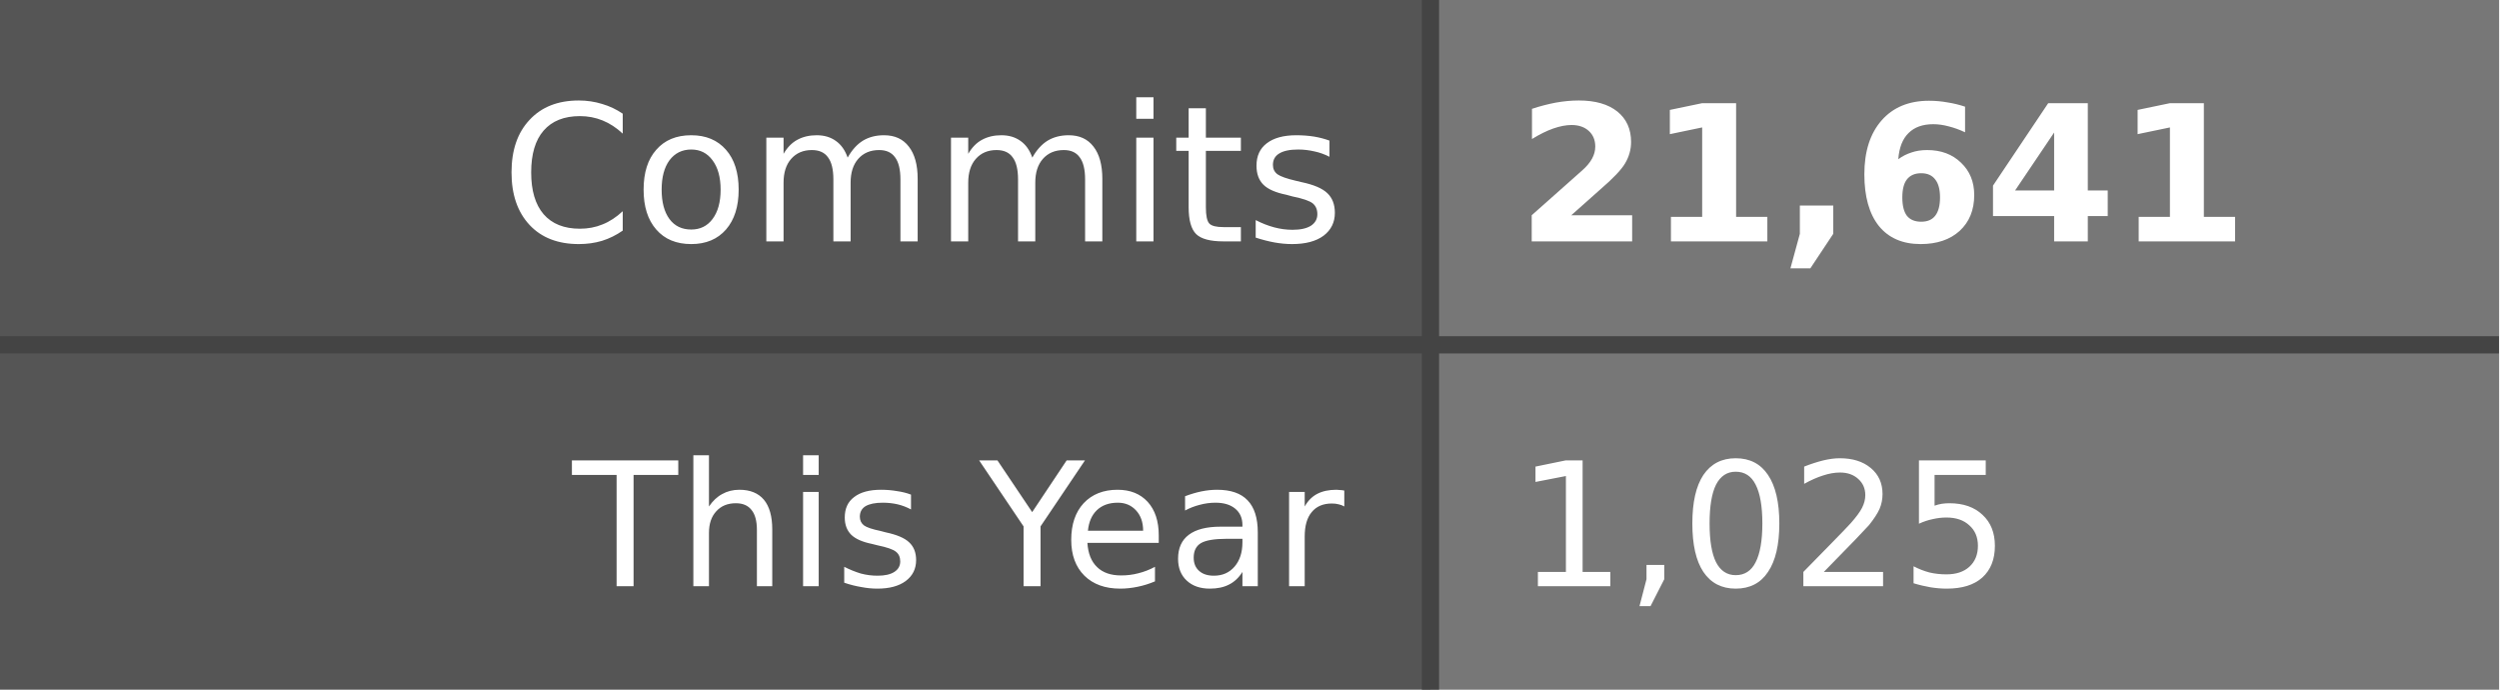
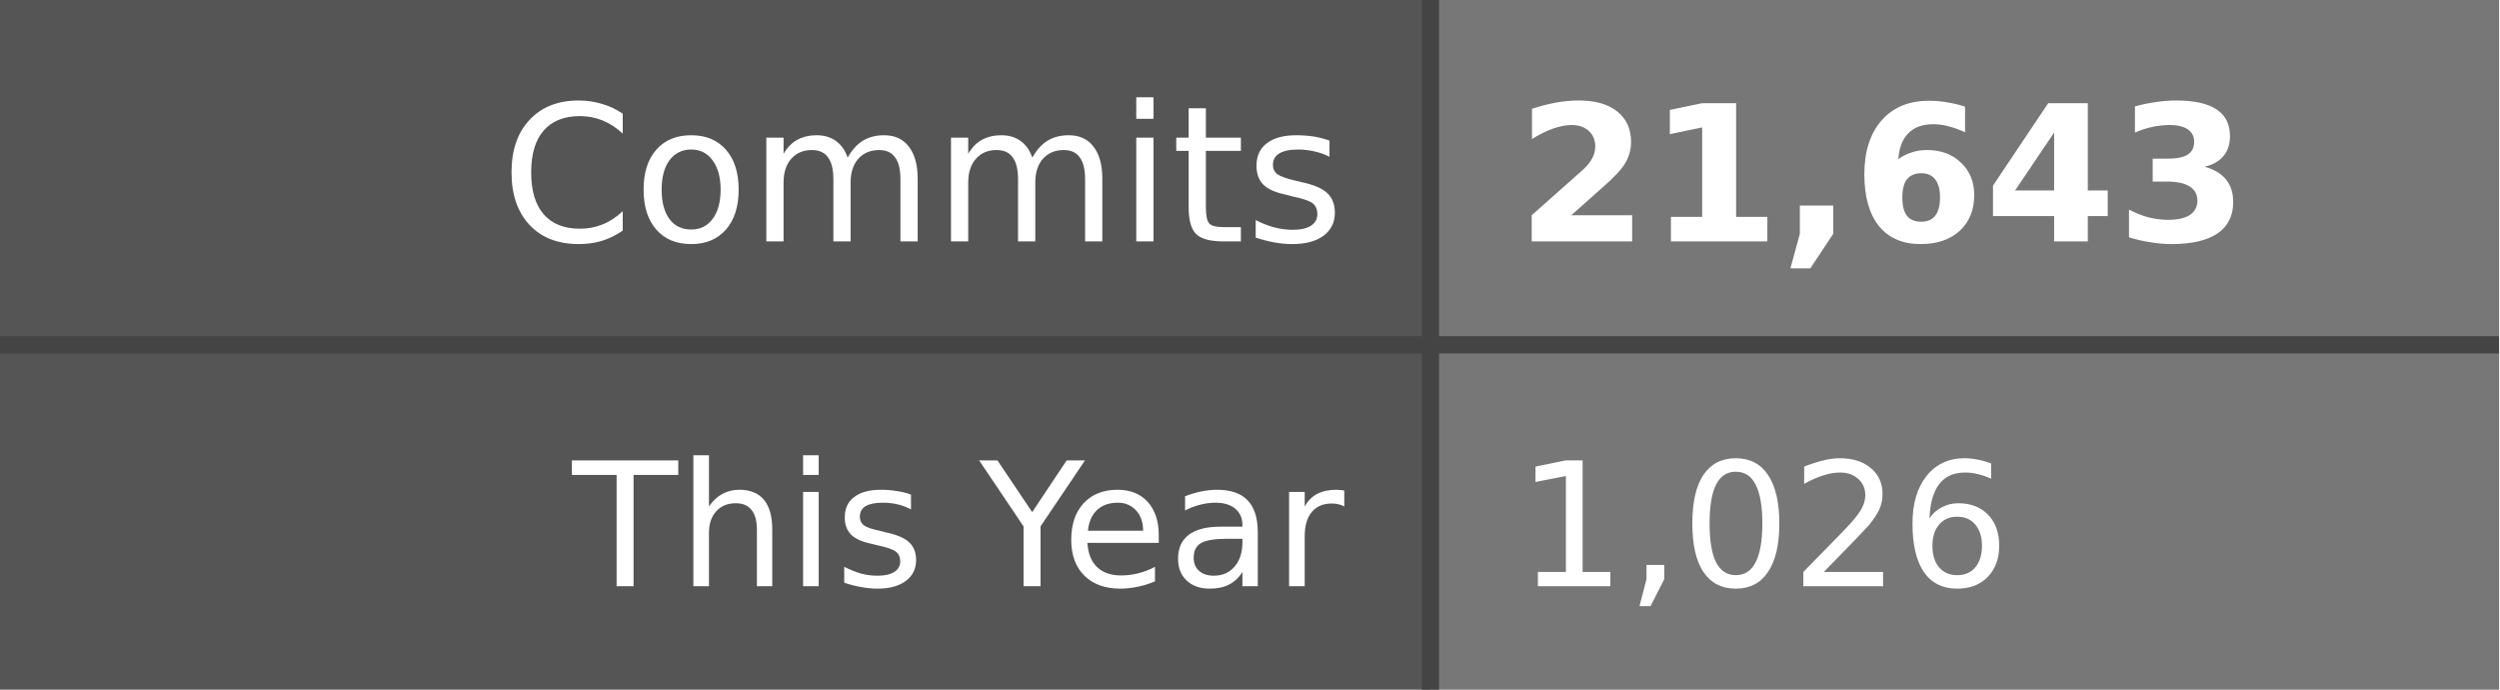
- <svg xmlns="http://www.w3.org/2000/svg" width="145" height="40" role="img" aria-label="Commits: 21,641, This Year: 1,025">
+ <svg xmlns="http://www.w3.org/2000/svg" width="145" height="40" role="img" aria-label="Commits: 21,643, This Year: 1,026">
  <style>
    .label-bg { fill: #555; }
    .value-bg { fill: #777; }
    .label-text { fill: #fff; }
    .value-text { fill: #fff; }
    .divider { stroke: #444; }
    
    @media (prefers-color-scheme: dark) {
      .label-bg { fill: #2d333b; }
      .value-bg { fill: #444c56; }
      .label-text { fill: #adbac7; }
      .value-text { fill: #cdd9e5; }
      .divider { stroke: #545d68; }
    }
    
    @media (prefers-color-scheme: light) {
      .label-bg { fill: #e1e4e8; }
      .value-bg { fill: #fafbfc; }
      .label-text { fill: #24292e; }
      .value-text { fill: #24292e; }
      .divider { stroke: #d1d5da; }
    }
  </style>
  <rect class="label-bg" width="83" height="20" x="0" y="0" />
  <rect class="value-bg" width="62" height="20" x="83" y="0" />
  <rect class="label-bg" width="83" height="20" x="0" y="20" />
  <rect class="value-bg" width="62" height="20" x="83" y="20" />
  <line class="divider" x1="0" y1="20" x2="145" y2="20" stroke-width="1" />
  <line class="divider" x1="83" y1="0" x2="83" y2="40" stroke-width="1" />
  <g font-family="Verdana,Geneva,DejaVu Sans,sans-serif" text-rendering="geometricPrecision" font-size="11">
    <text class="label-text" x="78" y="14" text-anchor="end">Commits</text>
-     <text class="value-text" x="88" y="14" text-anchor="start" font-weight="bold">21,641</text>
+     <text class="value-text" x="88" y="14" text-anchor="start" font-weight="bold">21,643</text>
    <text class="label-text" x="78" y="34" text-anchor="end" font-size="10">This Year</text>
-     <text class="value-text" x="88" y="34" text-anchor="start" font-size="10">1,025</text>
+     <text class="value-text" x="88" y="34" text-anchor="start" font-size="10">1,026</text>
  </g>
</svg>
